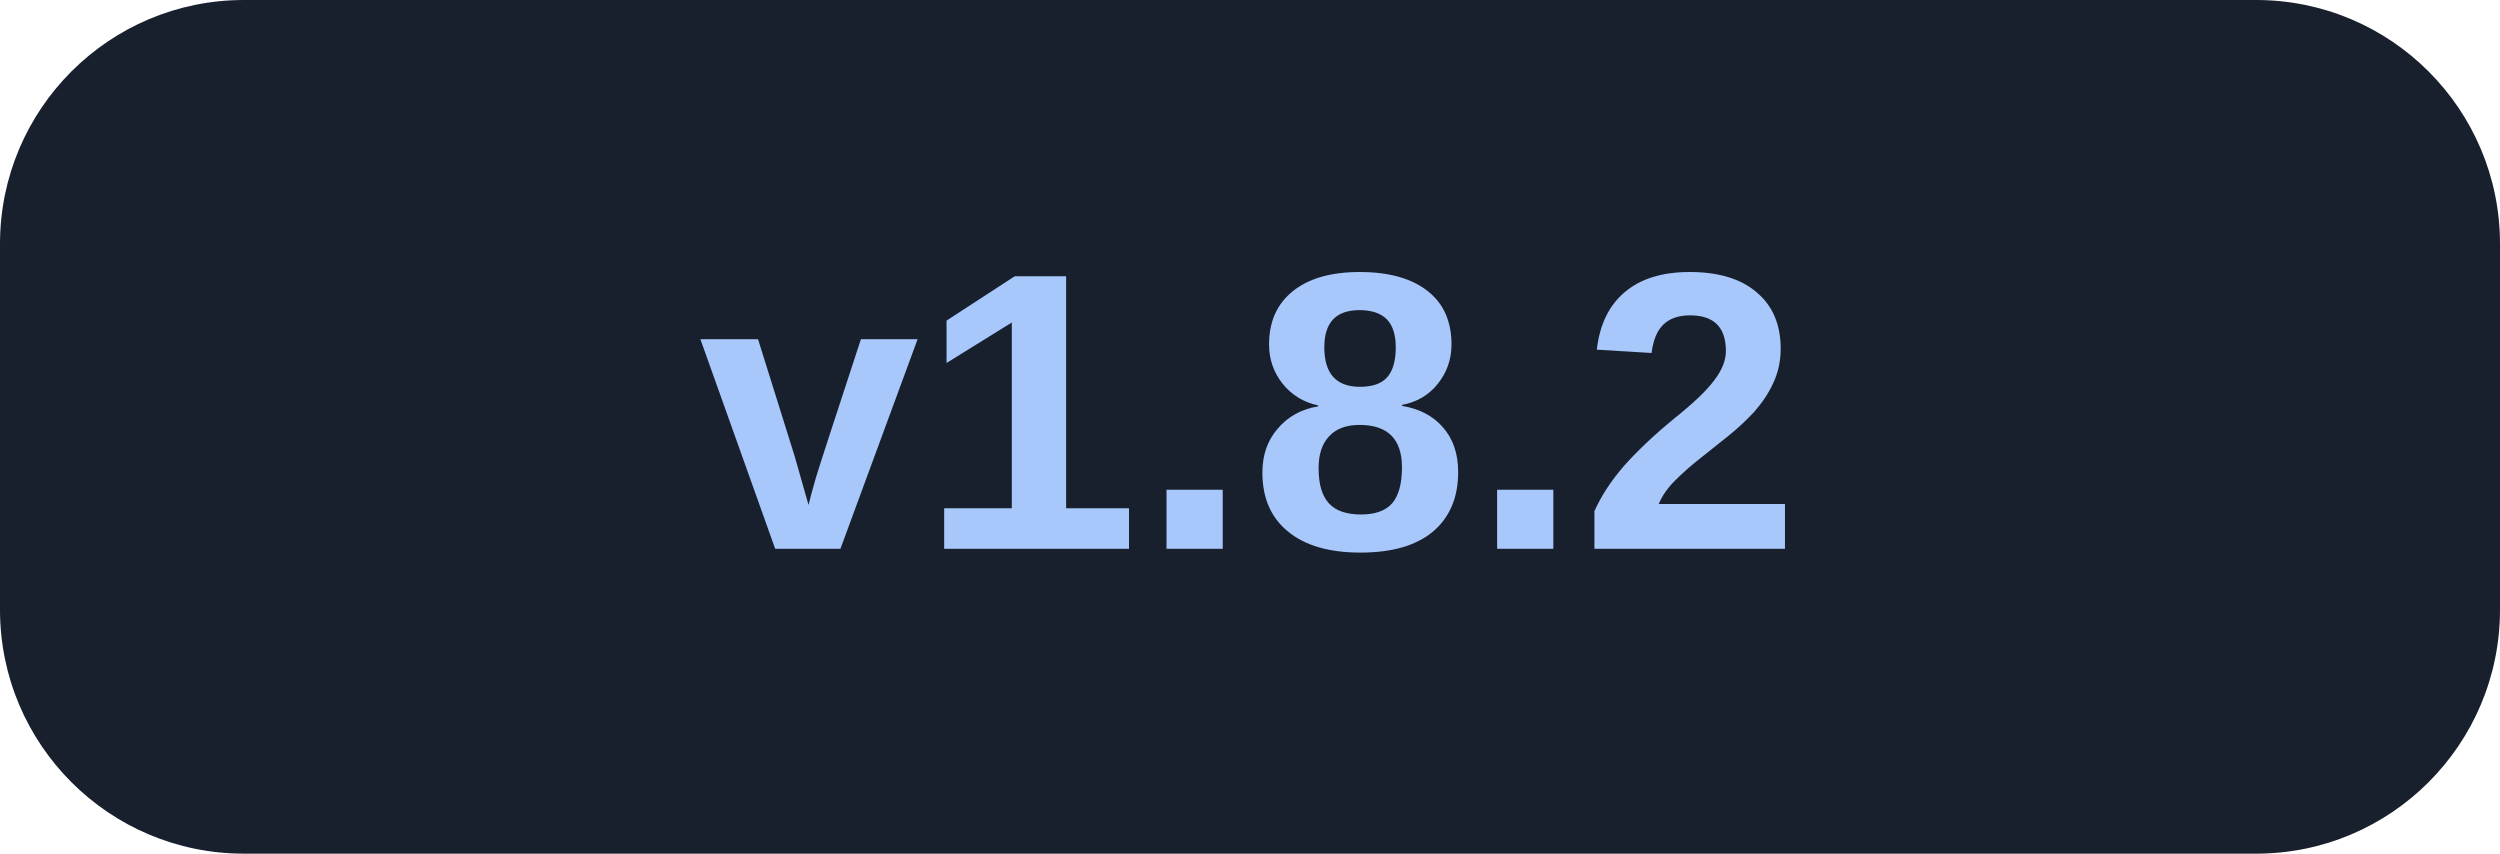
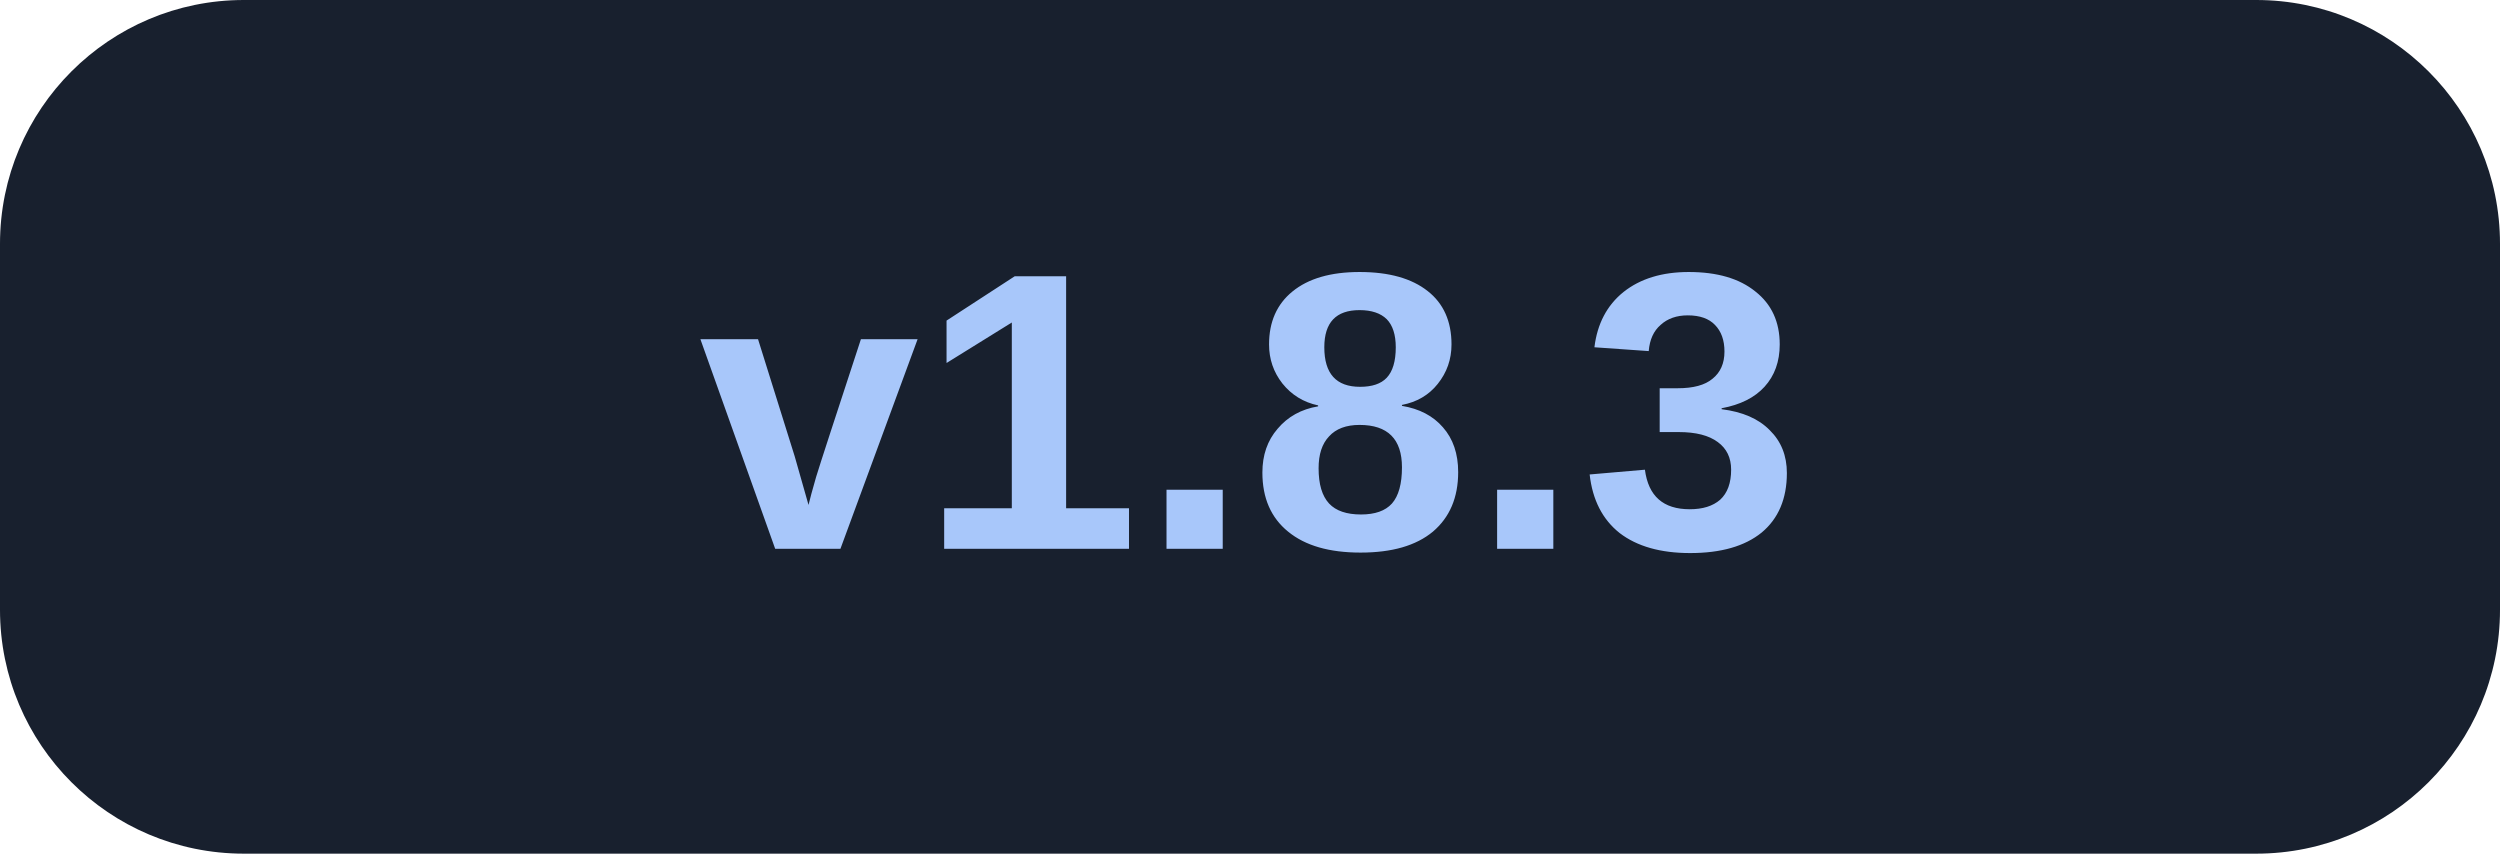
<svg xmlns="http://www.w3.org/2000/svg" width="82" height="28" viewBox="0 0 82 28">
  <rect width="82" height="28" rx="8" fill="#18202e" />
-   <text x="41" y="18" text-anchor="middle" font-family="Arial,Helvetica,sans-serif" font-size="13" font-weight="600" fill="#a8c7fa">v1.8.2</text>
+   <text x="41" y="18" text-anchor="middle" font-family="Arial,Helvetica,sans-serif" font-size="13" font-weight="600" fill="#a8c7fa">v1.8.3</text>
</svg>
